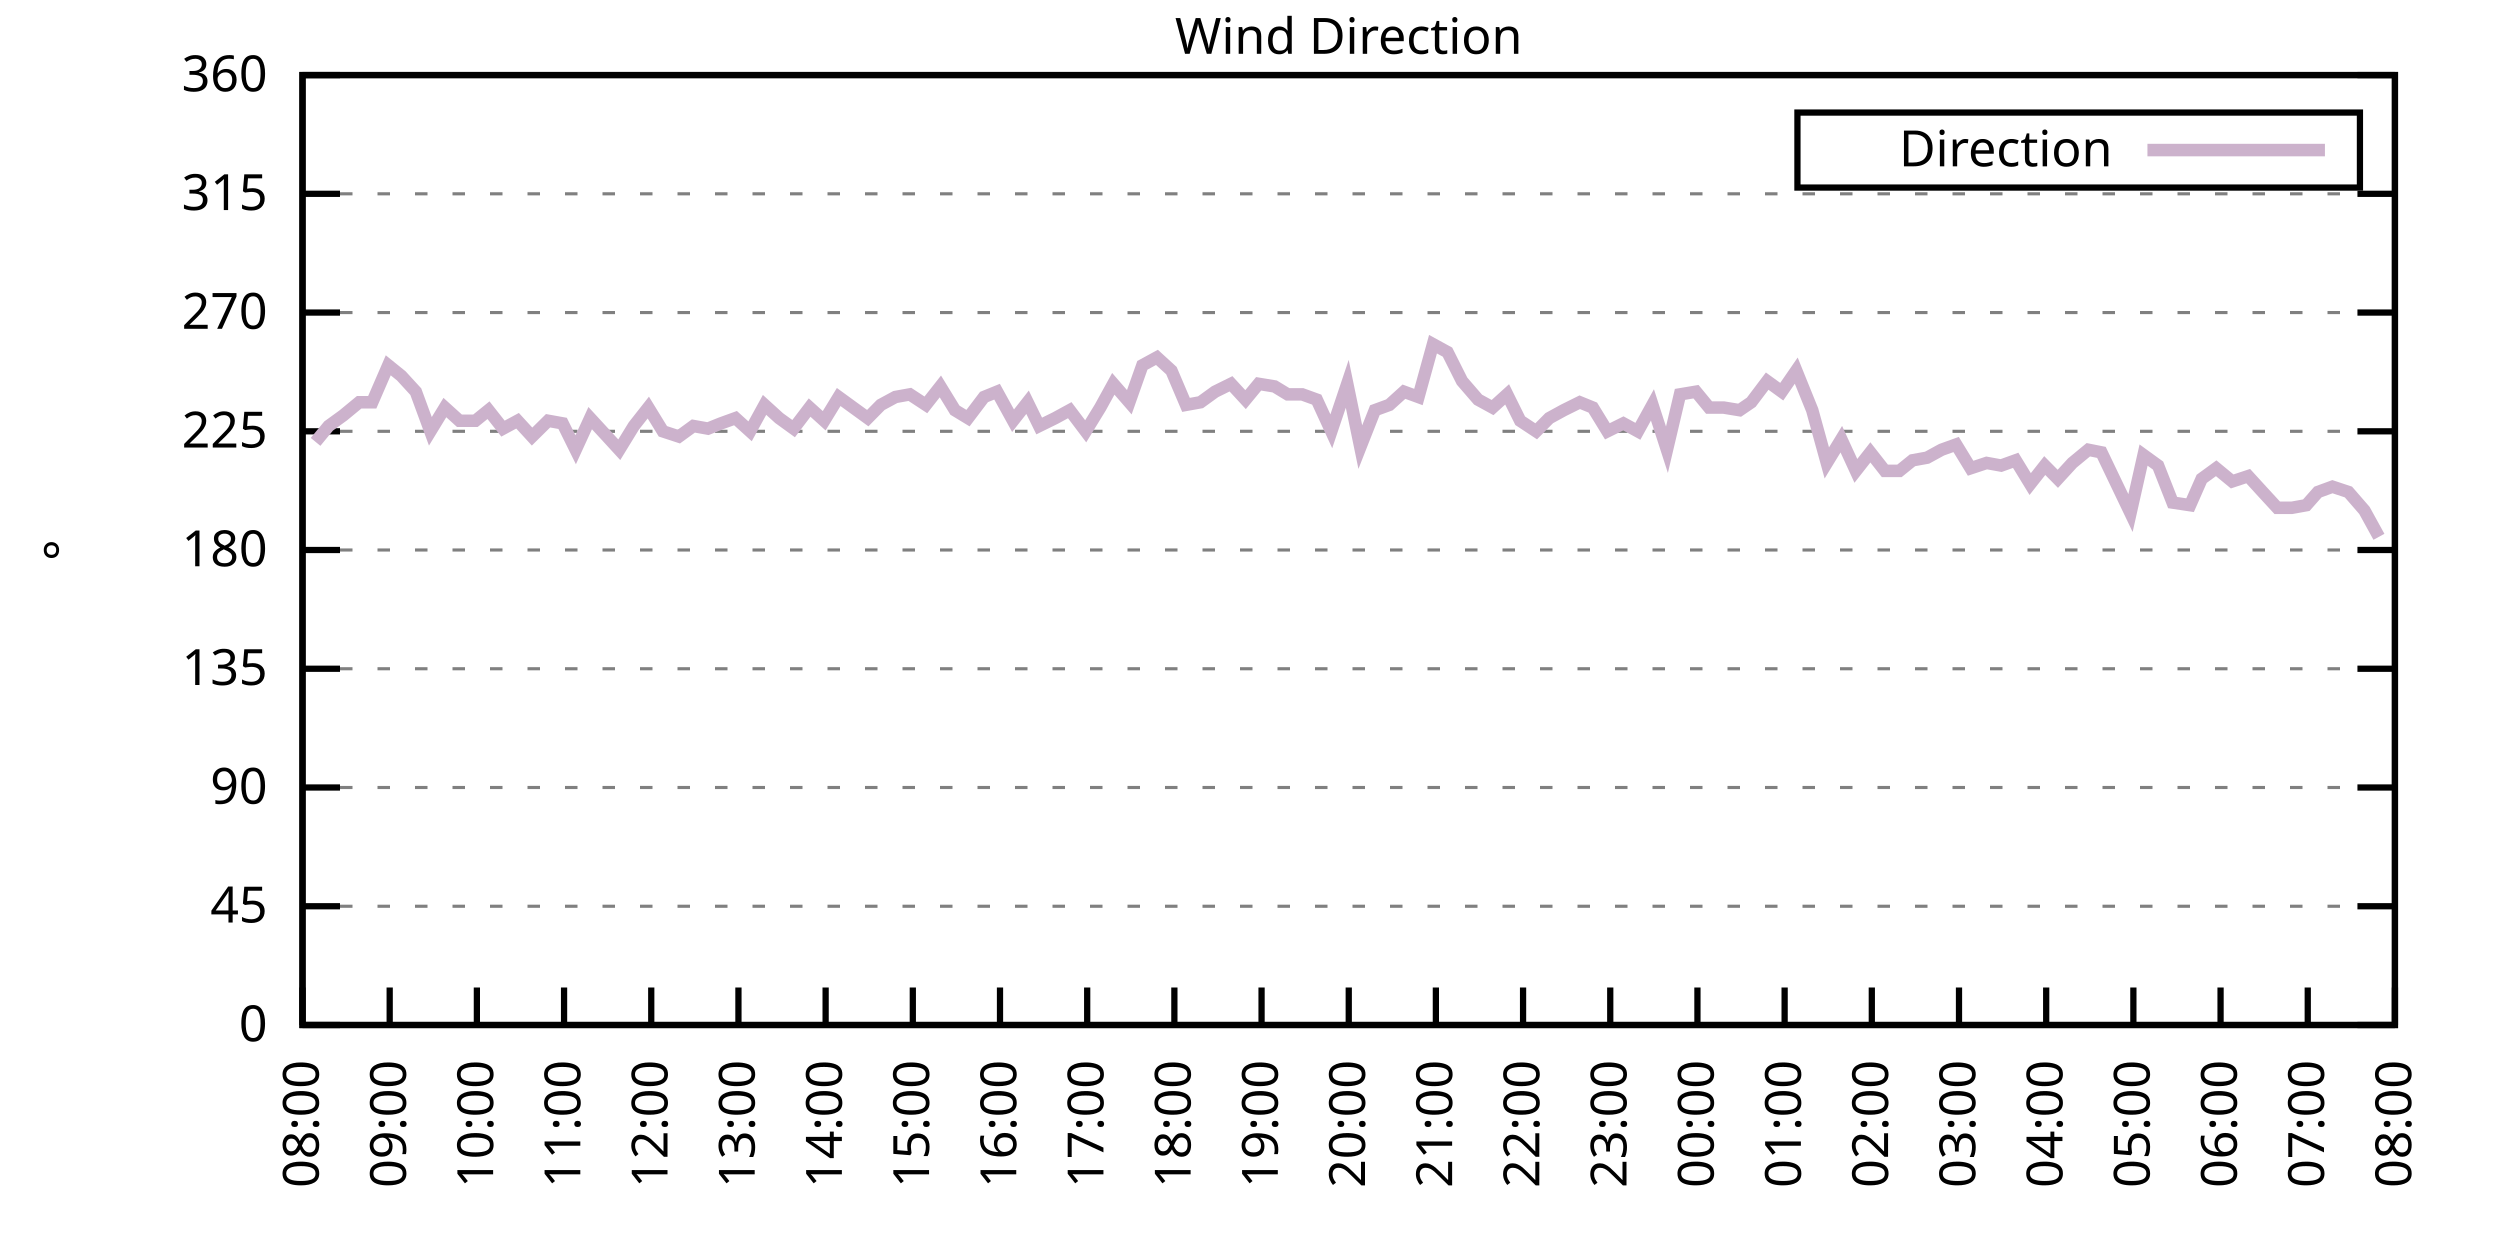
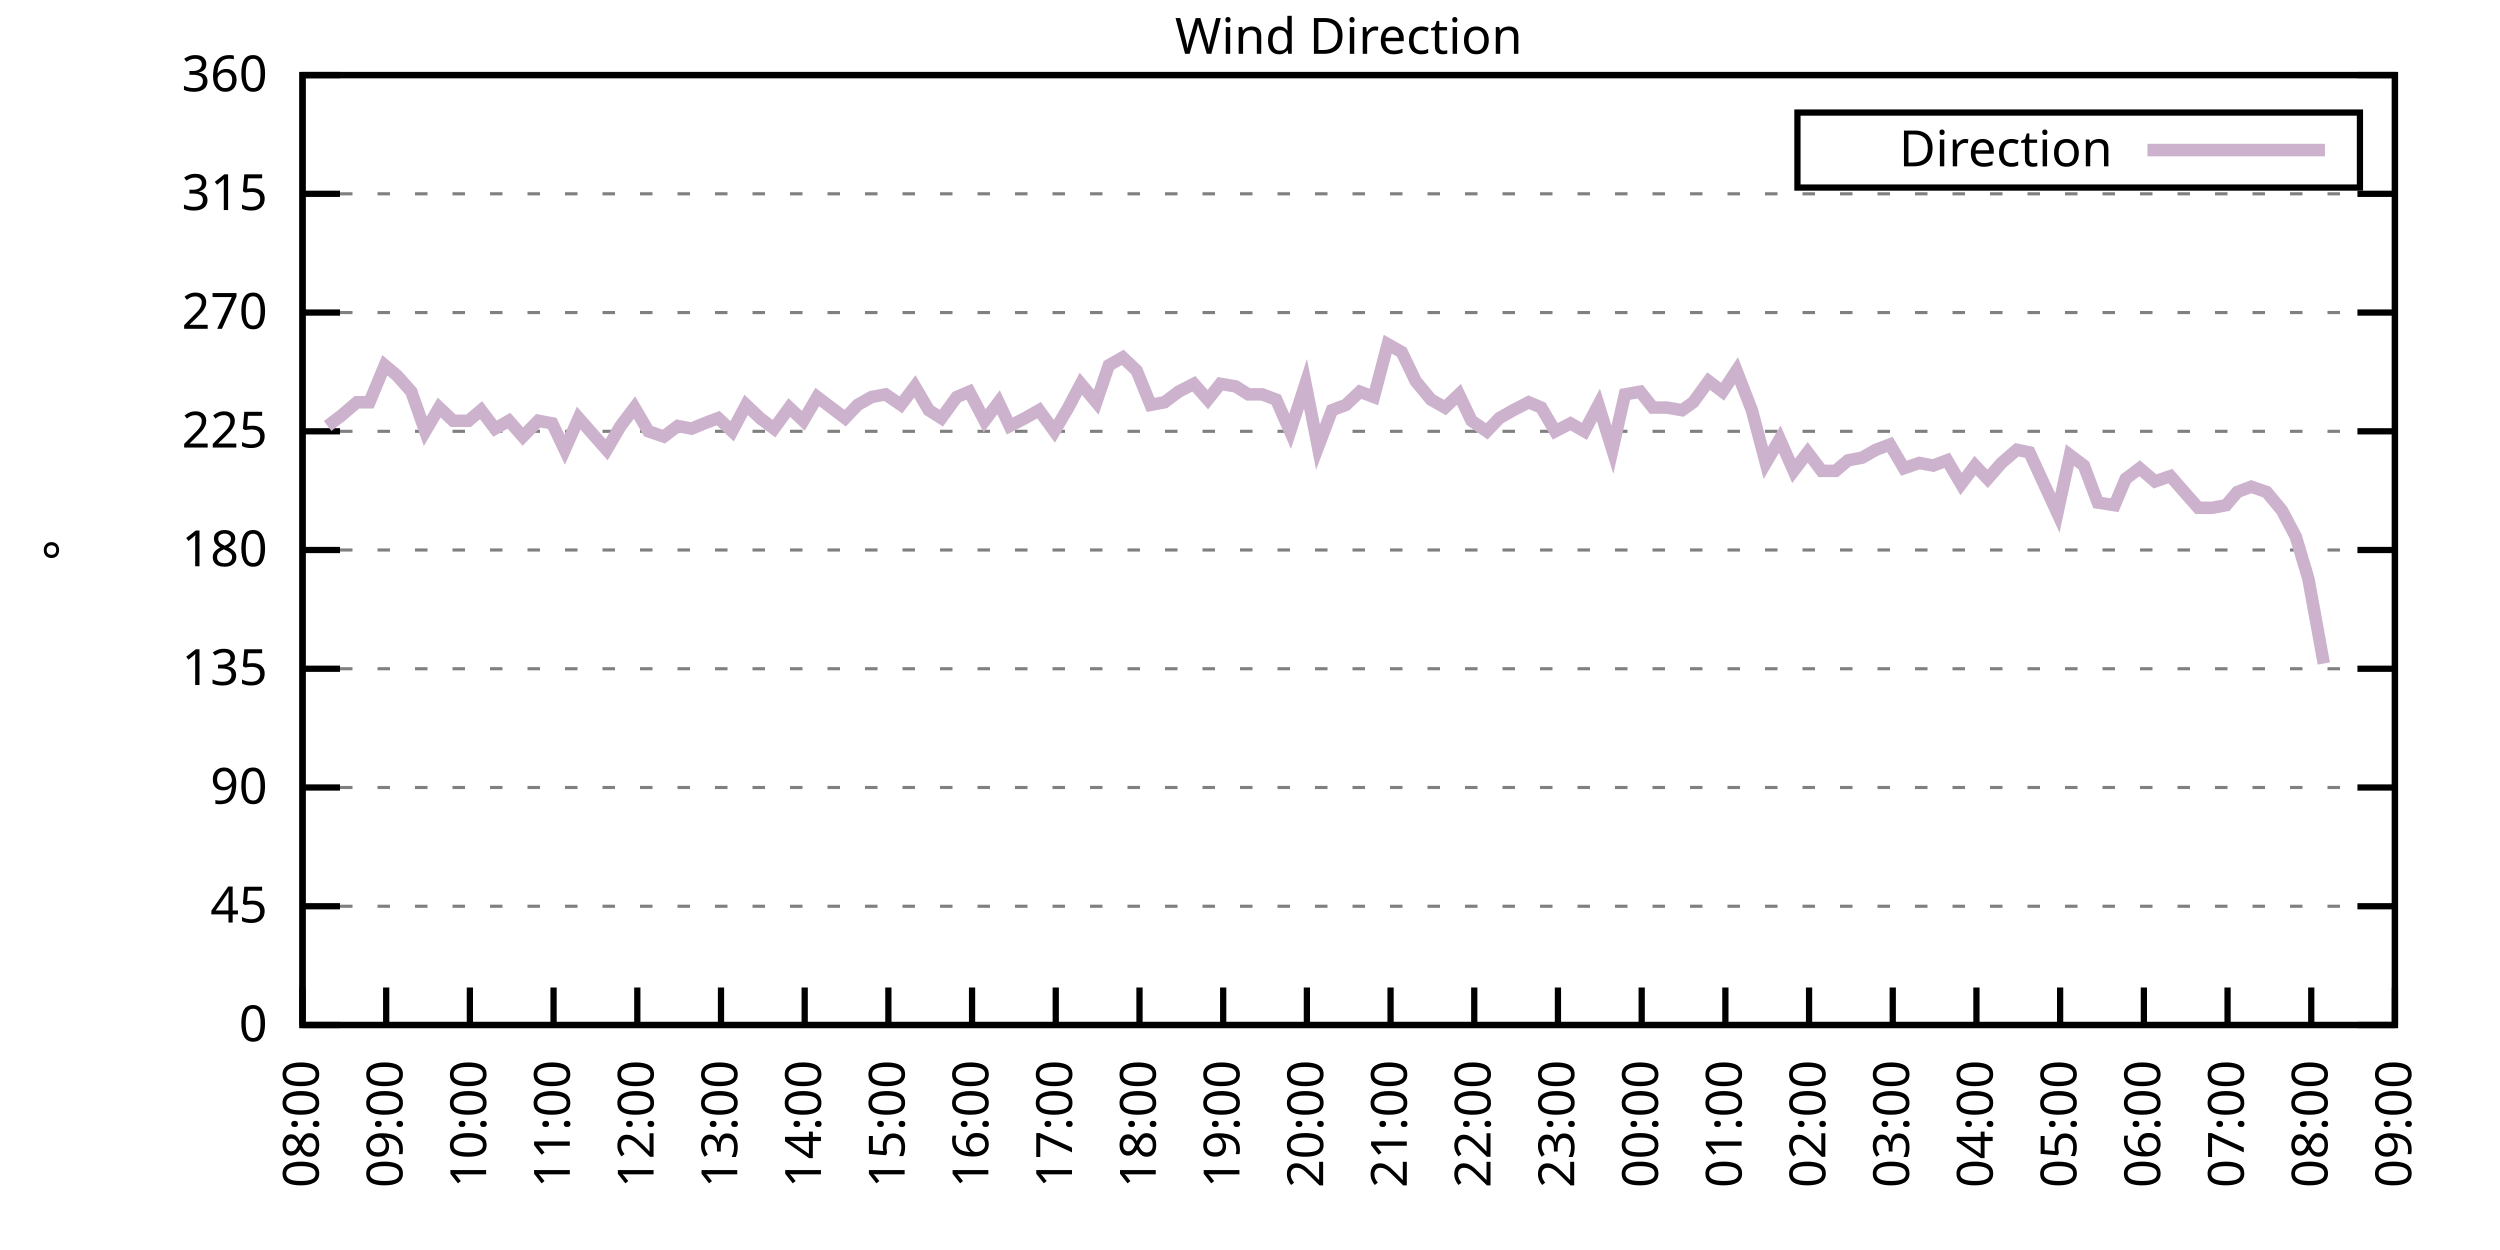
<svg xmlns="http://www.w3.org/2000/svg" xmlns:xlink="http://www.w3.org/1999/xlink" width="400" height="200" viewBox="0 0 400 200">
  <g id="gnuplot_canvas">
    <rect x="0" y="0" width="400" height="200" fill="none" />
    <defs>
      <circle id="gpDot" r="0.5" stroke-width="0.5" stroke="currentColor" />
      <path id="gpPt0" stroke-width="0.333" stroke="currentColor" d="M-1,0 h2 M0,-1 v2" />
      <path id="gpPt1" stroke-width="0.333" stroke="currentColor" d="M-1,-1 L1,1 M1,-1 L-1,1" />
      <path id="gpPt2" stroke-width="0.333" stroke="currentColor" d="M-1,0 L1,0 M0,-1 L0,1 M-1,-1 L1,1 M-1,1 L1,-1" />
      <rect id="gpPt3" stroke-width="0.333" stroke="currentColor" x="-1" y="-1" width="2" height="2" />
      <rect id="gpPt4" stroke-width="0.333" stroke="currentColor" fill="currentColor" x="-1" y="-1" width="2" height="2" />
      <circle id="gpPt5" stroke-width="0.333" stroke="currentColor" cx="0" cy="0" r="1" />
      <use xlink:href="#gpPt5" id="gpPt6" fill="currentColor" stroke="none" />
      <path id="gpPt7" stroke-width="0.333" stroke="currentColor" d="M0,-1.33 L-1.33,0.67 L1.33,0.67 z" />
      <use xlink:href="#gpPt7" id="gpPt8" fill="currentColor" stroke="none" />
      <use xlink:href="#gpPt7" id="gpPt9" stroke="currentColor" transform="rotate(180)" />
      <use xlink:href="#gpPt9" id="gpPt10" fill="currentColor" stroke="none" />
      <use xlink:href="#gpPt3" id="gpPt11" stroke="currentColor" transform="rotate(45)" />
      <use xlink:href="#gpPt11" id="gpPt12" fill="currentColor" stroke="none" />
      <path id="gpPt13" stroke-width="0.333" stroke="currentColor" d="M0,1.330 L1.265,0.411 L0.782,-1.067 L-0.782,-1.076 L-1.265,0.411 z" />
      <use xlink:href="#gpPt13" id="gpPt14" fill="currentColor" stroke="none" />
      <filter id="textbox" filterUnits="objectBoundingBox" x="0" y="0" height="1" width="1">
        <feFlood flood-color="white" flood-opacity="1" result="bgnd" />
        <feComposite in="SourceGraphic" in2="bgnd" operator="atop" />
      </filter>
      <filter id="greybox" filterUnits="objectBoundingBox" x="0" y="0" height="1" width="1">
        <feFlood flood-color="lightgrey" flood-opacity="1" result="grey" />
        <feComposite in="SourceGraphic" in2="grey" operator="atop" />
      </filter>
    </defs>
    <g fill="none" color="white" stroke="currentColor" stroke-width="1.00" stroke-linecap="butt" stroke-linejoin="miter">
</g>
    <g fill="none" color="black" stroke="currentColor" stroke-width="1.00" stroke-linecap="butt" stroke-linejoin="miter">
      <g stroke="none" shape-rendering="crispEdges">
        <polygon fill="rgb(255, 255, 255)" points="48.40,164.00 383.18,164.00 383.18,12.02 48.40,12.02 " />
      </g>
    </g>
    <g fill="none" color="black" stroke="currentColor" stroke-width="1.00" stroke-linecap="butt" stroke-linejoin="miter">
</g>
    <g fill="none" color="black" stroke="black" stroke-width="0.50" stroke-linecap="butt" stroke-linejoin="miter">
</g>
    <g fill="none" color="gray" stroke="currentColor" stroke-width="0.50" stroke-linecap="butt" stroke-linejoin="miter">
      <path stroke="gray" stroke-dasharray="2,4" class="gridline" d="M48.40,164.00 L383.19,164.00  " />
    </g>
    <g fill="none" color="gray" stroke="gray" stroke-width="1.00" stroke-linecap="butt" stroke-linejoin="miter">
</g>
    <g fill="none" color="black" stroke="currentColor" stroke-width="1.00" stroke-linecap="butt" stroke-linejoin="miter">
      <path stroke="black" d="M48.40,164.00 L54.40,164.00 M383.19,164.00 L377.19,164.00  " />
      <g transform="translate(42.80,166.60)" stroke="none" fill="black" font-family="Sans" font-size="8.00" text-anchor="end">
        <text>
          <tspan font-family="Sans"> 0</tspan>
        </text>
      </g>
    </g>
    <g fill="none" color="black" stroke="currentColor" stroke-width="1.00" stroke-linecap="butt" stroke-linejoin="miter">
</g>
    <g fill="none" color="black" stroke="black" stroke-width="0.50" stroke-linecap="butt" stroke-linejoin="miter">
</g>
    <g fill="none" color="gray" stroke="currentColor" stroke-width="0.50" stroke-linecap="butt" stroke-linejoin="miter">
      <path stroke="gray" stroke-dasharray="2,4" class="gridline" d="M48.40,145.00 L383.19,145.00  " />
    </g>
    <g fill="none" color="gray" stroke="gray" stroke-width="1.00" stroke-linecap="butt" stroke-linejoin="miter">
</g>
    <g fill="none" color="black" stroke="currentColor" stroke-width="1.00" stroke-linecap="butt" stroke-linejoin="miter">
      <path stroke="black" d="M48.40,145.00 L54.40,145.00 M383.19,145.00 L377.19,145.00  " />
      <g transform="translate(42.80,147.60)" stroke="none" fill="black" font-family="Sans" font-size="8.00" text-anchor="end">
        <text>
          <tspan font-family="Sans"> 45</tspan>
        </text>
      </g>
    </g>
    <g fill="none" color="black" stroke="currentColor" stroke-width="1.00" stroke-linecap="butt" stroke-linejoin="miter">
</g>
    <g fill="none" color="black" stroke="black" stroke-width="0.50" stroke-linecap="butt" stroke-linejoin="miter">
</g>
    <g fill="none" color="gray" stroke="currentColor" stroke-width="0.50" stroke-linecap="butt" stroke-linejoin="miter">
      <path stroke="gray" stroke-dasharray="2,4" class="gridline" d="M48.40,126.00 L383.19,126.00  " />
    </g>
    <g fill="none" color="gray" stroke="gray" stroke-width="1.00" stroke-linecap="butt" stroke-linejoin="miter">
</g>
    <g fill="none" color="black" stroke="currentColor" stroke-width="1.00" stroke-linecap="butt" stroke-linejoin="miter">
      <path stroke="black" d="M48.40,126.00 L54.40,126.00 M383.19,126.00 L377.19,126.00  " />
      <g transform="translate(42.80,128.60)" stroke="none" fill="black" font-family="Sans" font-size="8.00" text-anchor="end">
        <text>
          <tspan font-family="Sans"> 90</tspan>
        </text>
      </g>
    </g>
    <g fill="none" color="black" stroke="currentColor" stroke-width="1.00" stroke-linecap="butt" stroke-linejoin="miter">
</g>
    <g fill="none" color="black" stroke="black" stroke-width="0.50" stroke-linecap="butt" stroke-linejoin="miter">
</g>
    <g fill="none" color="gray" stroke="currentColor" stroke-width="0.50" stroke-linecap="butt" stroke-linejoin="miter">
      <path stroke="gray" stroke-dasharray="2,4" class="gridline" d="M48.40,107.00 L383.19,107.00  " />
    </g>
    <g fill="none" color="gray" stroke="gray" stroke-width="1.00" stroke-linecap="butt" stroke-linejoin="miter">
</g>
    <g fill="none" color="black" stroke="currentColor" stroke-width="1.00" stroke-linecap="butt" stroke-linejoin="miter">
      <path stroke="black" d="M48.40,107.00 L54.40,107.00 M383.19,107.00 L377.19,107.00  " />
      <g transform="translate(42.80,109.60)" stroke="none" fill="black" font-family="Sans" font-size="8.00" text-anchor="end">
        <text>
          <tspan font-family="Sans"> 135</tspan>
        </text>
      </g>
    </g>
    <g fill="none" color="black" stroke="currentColor" stroke-width="1.00" stroke-linecap="butt" stroke-linejoin="miter">
</g>
    <g fill="none" color="black" stroke="black" stroke-width="0.50" stroke-linecap="butt" stroke-linejoin="miter">
</g>
    <g fill="none" color="gray" stroke="currentColor" stroke-width="0.50" stroke-linecap="butt" stroke-linejoin="miter">
      <path stroke="gray" stroke-dasharray="2,4" class="gridline" d="M48.40,88.00 L383.19,88.00  " />
    </g>
    <g fill="none" color="gray" stroke="gray" stroke-width="1.00" stroke-linecap="butt" stroke-linejoin="miter">
</g>
    <g fill="none" color="black" stroke="currentColor" stroke-width="1.00" stroke-linecap="butt" stroke-linejoin="miter">
      <path stroke="black" d="M48.40,88.00 L54.40,88.00 M383.19,88.00 L377.19,88.00  " />
      <g transform="translate(42.80,90.60)" stroke="none" fill="black" font-family="Sans" font-size="8.00" text-anchor="end">
        <text>
          <tspan font-family="Sans"> 180</tspan>
        </text>
      </g>
    </g>
    <g fill="none" color="black" stroke="currentColor" stroke-width="1.00" stroke-linecap="butt" stroke-linejoin="miter">
</g>
    <g fill="none" color="black" stroke="black" stroke-width="0.50" stroke-linecap="butt" stroke-linejoin="miter">
</g>
    <g fill="none" color="gray" stroke="currentColor" stroke-width="0.50" stroke-linecap="butt" stroke-linejoin="miter">
      <path stroke="gray" stroke-dasharray="2,4" class="gridline" d="M48.40,69.01 L383.19,69.01  " />
    </g>
    <g fill="none" color="gray" stroke="gray" stroke-width="1.00" stroke-linecap="butt" stroke-linejoin="miter">
</g>
    <g fill="none" color="black" stroke="currentColor" stroke-width="1.00" stroke-linecap="butt" stroke-linejoin="miter">
      <path stroke="black" d="M48.40,69.01 L54.40,69.01 M383.19,69.01 L377.19,69.01  " />
      <g transform="translate(42.80,71.61)" stroke="none" fill="black" font-family="Sans" font-size="8.00" text-anchor="end">
        <text>
          <tspan font-family="Sans"> 225</tspan>
        </text>
      </g>
    </g>
    <g fill="none" color="black" stroke="currentColor" stroke-width="1.00" stroke-linecap="butt" stroke-linejoin="miter">
</g>
    <g fill="none" color="black" stroke="black" stroke-width="0.50" stroke-linecap="butt" stroke-linejoin="miter">
</g>
    <g fill="none" color="gray" stroke="currentColor" stroke-width="0.50" stroke-linecap="butt" stroke-linejoin="miter">
      <path stroke="gray" stroke-dasharray="2,4" class="gridline" d="M48.40,50.01 L383.19,50.01  " />
    </g>
    <g fill="none" color="gray" stroke="gray" stroke-width="1.00" stroke-linecap="butt" stroke-linejoin="miter">
</g>
    <g fill="none" color="black" stroke="currentColor" stroke-width="1.00" stroke-linecap="butt" stroke-linejoin="miter">
      <path stroke="black" d="M48.40,50.01 L54.40,50.01 M383.19,50.01 L377.19,50.01  " />
      <g transform="translate(42.80,52.61)" stroke="none" fill="black" font-family="Sans" font-size="8.00" text-anchor="end">
        <text>
          <tspan font-family="Sans"> 270</tspan>
        </text>
      </g>
    </g>
    <g fill="none" color="black" stroke="currentColor" stroke-width="1.00" stroke-linecap="butt" stroke-linejoin="miter">
</g>
    <g fill="none" color="black" stroke="black" stroke-width="0.50" stroke-linecap="butt" stroke-linejoin="miter">
</g>
    <g fill="none" color="gray" stroke="currentColor" stroke-width="0.50" stroke-linecap="butt" stroke-linejoin="miter">
      <path stroke="gray" stroke-dasharray="2,4" class="gridline" d="M48.40,31.01 L383.19,31.01  " />
    </g>
    <g fill="none" color="gray" stroke="gray" stroke-width="1.00" stroke-linecap="butt" stroke-linejoin="miter">
</g>
    <g fill="none" color="black" stroke="currentColor" stroke-width="1.00" stroke-linecap="butt" stroke-linejoin="miter">
      <path stroke="black" d="M48.40,31.01 L54.40,31.01 M383.19,31.01 L377.19,31.01  " />
      <g transform="translate(42.80,33.61)" stroke="none" fill="black" font-family="Sans" font-size="8.00" text-anchor="end">
        <text>
          <tspan font-family="Sans"> 315</tspan>
        </text>
      </g>
    </g>
    <g fill="none" color="black" stroke="currentColor" stroke-width="1.00" stroke-linecap="butt" stroke-linejoin="miter">
</g>
    <g fill="none" color="black" stroke="black" stroke-width="0.50" stroke-linecap="butt" stroke-linejoin="miter">
</g>
    <g fill="none" color="gray" stroke="currentColor" stroke-width="0.50" stroke-linecap="butt" stroke-linejoin="miter">
      <path stroke="gray" stroke-dasharray="2,4" class="gridline" d="M48.40,12.01 L383.19,12.01  " />
    </g>
    <g fill="none" color="gray" stroke="gray" stroke-width="1.00" stroke-linecap="butt" stroke-linejoin="miter">
</g>
    <g fill="none" color="black" stroke="currentColor" stroke-width="1.00" stroke-linecap="butt" stroke-linejoin="miter">
      <path stroke="black" d="M48.40,12.01 L54.40,12.01 M383.19,12.01 L377.19,12.01  " />
      <g transform="translate(42.80,14.61)" stroke="none" fill="black" font-family="Sans" font-size="8.00" text-anchor="end">
        <text>
          <tspan font-family="Sans"> 360</tspan>
        </text>
      </g>
    </g>
    <g fill="none" color="black" stroke="currentColor" stroke-width="1.00" stroke-linecap="butt" stroke-linejoin="miter">
      <path stroke="black" d="M48.40,164.00 L48.40,158.00  " />
      <g transform="translate(51.00,169.60) rotate(270.00)" stroke="none" fill="black" font-family="Sans" font-size="8.00" text-anchor="end">
        <text>
          <tspan font-family="Sans">08:00</tspan>
        </text>
      </g>
    </g>
    <g fill="none" color="black" stroke="currentColor" stroke-width="1.00" stroke-linecap="butt" stroke-linejoin="miter">
-       <path stroke="black" d="M62.35,164.00 L62.35,158.00  " />
-       <g transform="translate(64.95,169.60) rotate(270.00)" stroke="none" fill="black" font-family="Sans" font-size="8.00" text-anchor="end">
+       <path stroke="black" d="M61.79,164.00 L61.79,158.00  " />
+       <g transform="translate(64.39,169.60) rotate(270.00)" stroke="none" fill="black" font-family="Sans" font-size="8.00" text-anchor="end">
        <text>
          <tspan font-family="Sans">09:00</tspan>
        </text>
      </g>
    </g>
    <g fill="none" color="black" stroke="currentColor" stroke-width="1.00" stroke-linecap="butt" stroke-linejoin="miter">
-       <path stroke="black" d="M76.30,164.00 L76.30,158.00  " />
-       <g transform="translate(78.90,169.60) rotate(270.00)" stroke="none" fill="black" font-family="Sans" font-size="8.00" text-anchor="end">
+       <path stroke="black" d="M75.18,164.00 L75.18,158.00  " />
+       <g transform="translate(77.78,169.60) rotate(270.00)" stroke="none" fill="black" font-family="Sans" font-size="8.00" text-anchor="end">
        <text>
          <tspan font-family="Sans">10:00</tspan>
        </text>
      </g>
    </g>
    <g fill="none" color="black" stroke="currentColor" stroke-width="1.00" stroke-linecap="butt" stroke-linejoin="miter">
-       <path stroke="black" d="M90.25,164.00 L90.25,158.00  " />
-       <g transform="translate(92.85,169.60) rotate(270.00)" stroke="none" fill="black" font-family="Sans" font-size="8.00" text-anchor="end">
+       <path stroke="black" d="M88.57,164.00 L88.57,158.00  " />
+       <g transform="translate(91.17,169.60) rotate(270.00)" stroke="none" fill="black" font-family="Sans" font-size="8.00" text-anchor="end">
        <text>
          <tspan font-family="Sans">11:00</tspan>
        </text>
      </g>
    </g>
    <g fill="none" color="black" stroke="currentColor" stroke-width="1.00" stroke-linecap="butt" stroke-linejoin="miter">
-       <path stroke="black" d="M104.20,164.00 L104.20,158.00  " />
-       <g transform="translate(106.80,169.60) rotate(270.00)" stroke="none" fill="black" font-family="Sans" font-size="8.00" text-anchor="end">
+       <path stroke="black" d="M101.97,164.00 L101.97,158.00  " />
+       <g transform="translate(104.57,169.60) rotate(270.00)" stroke="none" fill="black" font-family="Sans" font-size="8.00" text-anchor="end">
        <text>
          <tspan font-family="Sans">12:00</tspan>
        </text>
      </g>
    </g>
    <g fill="none" color="black" stroke="currentColor" stroke-width="1.00" stroke-linecap="butt" stroke-linejoin="miter">
-       <path stroke="black" d="M118.15,164.00 L118.15,158.00  " />
-       <g transform="translate(120.75,169.60) rotate(270.00)" stroke="none" fill="black" font-family="Sans" font-size="8.00" text-anchor="end">
+       <path stroke="black" d="M115.36,164.00 L115.36,158.00  " />
+       <g transform="translate(117.96,169.60) rotate(270.00)" stroke="none" fill="black" font-family="Sans" font-size="8.00" text-anchor="end">
        <text>
          <tspan font-family="Sans">13:00</tspan>
        </text>
      </g>
    </g>
    <g fill="none" color="black" stroke="currentColor" stroke-width="1.00" stroke-linecap="butt" stroke-linejoin="miter">
-       <path stroke="black" d="M132.10,164.00 L132.10,158.00  " />
-       <g transform="translate(134.70,169.60) rotate(270.00)" stroke="none" fill="black" font-family="Sans" font-size="8.00" text-anchor="end">
+       <path stroke="black" d="M128.75,164.00 L128.75,158.00  " />
+       <g transform="translate(131.35,169.60) rotate(270.00)" stroke="none" fill="black" font-family="Sans" font-size="8.00" text-anchor="end">
        <text>
          <tspan font-family="Sans">14:00</tspan>
        </text>
      </g>
    </g>
    <g fill="none" color="black" stroke="currentColor" stroke-width="1.00" stroke-linecap="butt" stroke-linejoin="miter">
-       <path stroke="black" d="M146.05,164.00 L146.05,158.00  " />
-       <g transform="translate(148.65,169.60) rotate(270.00)" stroke="none" fill="black" font-family="Sans" font-size="8.00" text-anchor="end">
+       <path stroke="black" d="M142.14,164.00 L142.14,158.00  " />
+       <g transform="translate(144.74,169.60) rotate(270.00)" stroke="none" fill="black" font-family="Sans" font-size="8.00" text-anchor="end">
        <text>
          <tspan font-family="Sans">15:00</tspan>
        </text>
      </g>
    </g>
    <g fill="none" color="black" stroke="currentColor" stroke-width="1.00" stroke-linecap="butt" stroke-linejoin="miter">
-       <path stroke="black" d="M160.00,164.00 L160.00,158.00  " />
-       <g transform="translate(162.60,169.60) rotate(270.00)" stroke="none" fill="black" font-family="Sans" font-size="8.00" text-anchor="end">
+       <path stroke="black" d="M155.53,164.00 L155.53,158.00  " />
+       <g transform="translate(158.13,169.60) rotate(270.00)" stroke="none" fill="black" font-family="Sans" font-size="8.00" text-anchor="end">
        <text>
          <tspan font-family="Sans">16:00</tspan>
        </text>
      </g>
    </g>
    <g fill="none" color="black" stroke="currentColor" stroke-width="1.00" stroke-linecap="butt" stroke-linejoin="miter">
-       <path stroke="black" d="M173.95,164.00 L173.95,158.00  " />
-       <g transform="translate(176.55,169.60) rotate(270.00)" stroke="none" fill="black" font-family="Sans" font-size="8.00" text-anchor="end">
+       <path stroke="black" d="M168.92,164.00 L168.92,158.00  " />
+       <g transform="translate(171.52,169.60) rotate(270.00)" stroke="none" fill="black" font-family="Sans" font-size="8.00" text-anchor="end">
        <text>
          <tspan font-family="Sans">17:00</tspan>
        </text>
      </g>
    </g>
    <g fill="none" color="black" stroke="currentColor" stroke-width="1.00" stroke-linecap="butt" stroke-linejoin="miter">
-       <path stroke="black" d="M187.90,164.00 L187.90,158.00  " />
-       <g transform="translate(190.50,169.60) rotate(270.00)" stroke="none" fill="black" font-family="Sans" font-size="8.00" text-anchor="end">
+       <path stroke="black" d="M182.32,164.00 L182.32,158.00  " />
+       <g transform="translate(184.92,169.60) rotate(270.00)" stroke="none" fill="black" font-family="Sans" font-size="8.00" text-anchor="end">
        <text>
          <tspan font-family="Sans">18:00</tspan>
        </text>
      </g>
    </g>
    <g fill="none" color="black" stroke="currentColor" stroke-width="1.00" stroke-linecap="butt" stroke-linejoin="miter">
-       <path stroke="black" d="M201.85,164.00 L201.85,158.00  " />
-       <g transform="translate(204.45,169.60) rotate(270.00)" stroke="none" fill="black" font-family="Sans" font-size="8.00" text-anchor="end">
+       <path stroke="black" d="M195.71,164.00 L195.71,158.00  " />
+       <g transform="translate(198.31,169.60) rotate(270.00)" stroke="none" fill="black" font-family="Sans" font-size="8.00" text-anchor="end">
        <text>
          <tspan font-family="Sans">19:00</tspan>
        </text>
      </g>
    </g>
    <g fill="none" color="black" stroke="currentColor" stroke-width="1.00" stroke-linecap="butt" stroke-linejoin="miter">
-       <path stroke="black" d="M215.80,164.00 L215.80,158.00  " />
-       <g transform="translate(218.40,169.60) rotate(270.00)" stroke="none" fill="black" font-family="Sans" font-size="8.00" text-anchor="end">
+       <path stroke="black" d="M209.10,164.00 L209.10,158.00  " />
+       <g transform="translate(211.70,169.60) rotate(270.00)" stroke="none" fill="black" font-family="Sans" font-size="8.00" text-anchor="end">
        <text>
          <tspan font-family="Sans">20:00</tspan>
        </text>
      </g>
    </g>
    <g fill="none" color="black" stroke="currentColor" stroke-width="1.00" stroke-linecap="butt" stroke-linejoin="miter">
-       <path stroke="black" d="M229.74,164.00 L229.74,158.00  " />
-       <g transform="translate(232.34,169.60) rotate(270.00)" stroke="none" fill="black" font-family="Sans" font-size="8.00" text-anchor="end">
+       <path stroke="black" d="M222.49,164.00 L222.49,158.00  " />
+       <g transform="translate(225.09,169.60) rotate(270.00)" stroke="none" fill="black" font-family="Sans" font-size="8.00" text-anchor="end">
        <text>
          <tspan font-family="Sans">21:00</tspan>
        </text>
      </g>
    </g>
    <g fill="none" color="black" stroke="currentColor" stroke-width="1.00" stroke-linecap="butt" stroke-linejoin="miter">
-       <path stroke="black" d="M243.69,164.00 L243.69,158.00  " />
-       <g transform="translate(246.29,169.60) rotate(270.00)" stroke="none" fill="black" font-family="Sans" font-size="8.00" text-anchor="end">
+       <path stroke="black" d="M235.88,164.00 L235.88,158.00  " />
+       <g transform="translate(238.48,169.60) rotate(270.00)" stroke="none" fill="black" font-family="Sans" font-size="8.00" text-anchor="end">
        <text>
          <tspan font-family="Sans">22:00</tspan>
        </text>
      </g>
    </g>
    <g fill="none" color="black" stroke="currentColor" stroke-width="1.00" stroke-linecap="butt" stroke-linejoin="miter">
-       <path stroke="black" d="M257.64,164.00 L257.64,158.00  " />
-       <g transform="translate(260.24,169.60) rotate(270.00)" stroke="none" fill="black" font-family="Sans" font-size="8.00" text-anchor="end">
+       <path stroke="black" d="M249.27,164.00 L249.27,158.00  " />
+       <g transform="translate(251.87,169.60) rotate(270.00)" stroke="none" fill="black" font-family="Sans" font-size="8.00" text-anchor="end">
        <text>
          <tspan font-family="Sans">23:00</tspan>
        </text>
      </g>
    </g>
    <g fill="none" color="black" stroke="currentColor" stroke-width="1.00" stroke-linecap="butt" stroke-linejoin="miter">
-       <path stroke="black" d="M271.59,164.00 L271.59,158.00  " />
-       <g transform="translate(274.19,169.60) rotate(270.00)" stroke="none" fill="black" font-family="Sans" font-size="8.00" text-anchor="end">
+       <path stroke="black" d="M262.67,164.00 L262.67,158.00  " />
+       <g transform="translate(265.27,169.60) rotate(270.00)" stroke="none" fill="black" font-family="Sans" font-size="8.00" text-anchor="end">
        <text>
          <tspan font-family="Sans">00:00</tspan>
        </text>
      </g>
    </g>
    <g fill="none" color="black" stroke="currentColor" stroke-width="1.00" stroke-linecap="butt" stroke-linejoin="miter">
-       <path stroke="black" d="M285.54,164.00 L285.54,158.00  " />
-       <g transform="translate(288.14,169.60) rotate(270.00)" stroke="none" fill="black" font-family="Sans" font-size="8.00" text-anchor="end">
+       <path stroke="black" d="M276.06,164.00 L276.06,158.00  " />
+       <g transform="translate(278.66,169.60) rotate(270.00)" stroke="none" fill="black" font-family="Sans" font-size="8.00" text-anchor="end">
        <text>
          <tspan font-family="Sans">01:00</tspan>
        </text>
      </g>
    </g>
    <g fill="none" color="black" stroke="currentColor" stroke-width="1.00" stroke-linecap="butt" stroke-linejoin="miter">
-       <path stroke="black" d="M299.49,164.00 L299.49,158.00  " />
-       <g transform="translate(302.09,169.60) rotate(270.00)" stroke="none" fill="black" font-family="Sans" font-size="8.00" text-anchor="end">
+       <path stroke="black" d="M289.45,164.00 L289.45,158.00  " />
+       <g transform="translate(292.05,169.60) rotate(270.00)" stroke="none" fill="black" font-family="Sans" font-size="8.00" text-anchor="end">
        <text>
          <tspan font-family="Sans">02:00</tspan>
        </text>
      </g>
    </g>
    <g fill="none" color="black" stroke="currentColor" stroke-width="1.00" stroke-linecap="butt" stroke-linejoin="miter">
-       <path stroke="black" d="M313.44,164.00 L313.44,158.00  " />
-       <g transform="translate(316.04,169.60) rotate(270.00)" stroke="none" fill="black" font-family="Sans" font-size="8.00" text-anchor="end">
+       <path stroke="black" d="M302.84,164.00 L302.84,158.00  " />
+       <g transform="translate(305.44,169.60) rotate(270.00)" stroke="none" fill="black" font-family="Sans" font-size="8.00" text-anchor="end">
        <text>
          <tspan font-family="Sans">03:00</tspan>
        </text>
      </g>
    </g>
    <g fill="none" color="black" stroke="currentColor" stroke-width="1.00" stroke-linecap="butt" stroke-linejoin="miter">
-       <path stroke="black" d="M327.39,164.00 L327.39,158.00  " />
-       <g transform="translate(329.99,169.60) rotate(270.00)" stroke="none" fill="black" font-family="Sans" font-size="8.00" text-anchor="end">
+       <path stroke="black" d="M316.23,164.00 L316.23,158.00  " />
+       <g transform="translate(318.83,169.60) rotate(270.00)" stroke="none" fill="black" font-family="Sans" font-size="8.00" text-anchor="end">
        <text>
          <tspan font-family="Sans">04:00</tspan>
        </text>
      </g>
    </g>
    <g fill="none" color="black" stroke="currentColor" stroke-width="1.00" stroke-linecap="butt" stroke-linejoin="miter">
-       <path stroke="black" d="M341.34,164.00 L341.34,158.00  " />
-       <g transform="translate(343.94,169.60) rotate(270.00)" stroke="none" fill="black" font-family="Sans" font-size="8.00" text-anchor="end">
+       <path stroke="black" d="M329.62,164.00 L329.62,158.00  " />
+       <g transform="translate(332.22,169.60) rotate(270.00)" stroke="none" fill="black" font-family="Sans" font-size="8.00" text-anchor="end">
        <text>
          <tspan font-family="Sans">05:00</tspan>
        </text>
      </g>
    </g>
    <g fill="none" color="black" stroke="currentColor" stroke-width="1.00" stroke-linecap="butt" stroke-linejoin="miter">
-       <path stroke="black" d="M355.29,164.00 L355.29,158.00  " />
-       <g transform="translate(357.89,169.60) rotate(270.00)" stroke="none" fill="black" font-family="Sans" font-size="8.00" text-anchor="end">
+       <path stroke="black" d="M343.02,164.00 L343.02,158.00  " />
+       <g transform="translate(345.62,169.60) rotate(270.00)" stroke="none" fill="black" font-family="Sans" font-size="8.00" text-anchor="end">
        <text>
          <tspan font-family="Sans">06:00</tspan>
        </text>
      </g>
    </g>
    <g fill="none" color="black" stroke="currentColor" stroke-width="1.00" stroke-linecap="butt" stroke-linejoin="miter">
-       <path stroke="black" d="M369.24,164.00 L369.24,158.00  " />
-       <g transform="translate(371.84,169.60) rotate(270.00)" stroke="none" fill="black" font-family="Sans" font-size="8.00" text-anchor="end">
+       <path stroke="black" d="M356.41,164.00 L356.41,158.00  " />
+       <g transform="translate(359.01,169.60) rotate(270.00)" stroke="none" fill="black" font-family="Sans" font-size="8.00" text-anchor="end">
        <text>
          <tspan font-family="Sans">07:00</tspan>
+         </text>
+       </g>
+     </g>
+     <g fill="none" color="black" stroke="currentColor" stroke-width="1.00" stroke-linecap="butt" stroke-linejoin="miter">
+       <path stroke="black" d="M369.80,164.00 L369.80,158.00  " />
+       <g transform="translate(372.40,169.60) rotate(270.00)" stroke="none" fill="black" font-family="Sans" font-size="8.00" text-anchor="end">
+         <text>
+           <tspan font-family="Sans">08:00</tspan>
        </text>
      </g>
    </g>
    <g fill="none" color="black" stroke="currentColor" stroke-width="1.00" stroke-linecap="butt" stroke-linejoin="miter">
      <path stroke="black" d="M383.19,164.00 L383.19,158.00  " />
      <g transform="translate(385.79,169.60) rotate(270.00)" stroke="none" fill="black" font-family="Sans" font-size="8.00" text-anchor="end">
        <text>
-           <tspan font-family="Sans">08:00</tspan>
+           <tspan font-family="Sans">09:00</tspan>
        </text>
      </g>
    </g>
    <g fill="none" color="black" stroke="currentColor" stroke-width="1.00" stroke-linecap="butt" stroke-linejoin="miter">
</g>
    <g fill="none" color="black" stroke="currentColor" stroke-width="1.00" stroke-linecap="butt" stroke-linejoin="miter">
      <path stroke="black" d="M48.40,12.01 L48.40,164.00 L383.19,164.00 L383.19,12.01 L48.40,12.01 Z  " />
    </g>
    <g fill="none" color="black" stroke="currentColor" stroke-width="1.00" stroke-linecap="butt" stroke-linejoin="miter">
</g>
    <g fill="none" color="black" stroke="currentColor" stroke-width="1.00" stroke-linecap="butt" stroke-linejoin="miter">
      <path stroke="black" d="M287.59,30.01 L287.59,18.01 L377.59,18.01 L377.59,30.01 L287.59,30.01 Z  " />
    </g>
    <g id="Wind_direction_plot_1">
      <g fill="none" color="white" stroke="black" stroke-width="2.00" stroke-linecap="butt" stroke-linejoin="miter">
</g>
      <g fill="none" color="black" stroke="currentColor" stroke-width="2.00" stroke-linecap="butt" stroke-linejoin="miter">
        <g transform="translate(337.99,26.61)" stroke="none" fill="black" font-family="Sans" font-size="8.00" text-anchor="end">
          <text>
            <tspan font-family="Sans">Direction</tspan>
          </text>
        </g>
      </g>
      <g fill="none" color="black" stroke="currentColor" stroke-width="2.00" stroke-linecap="butt" stroke-linejoin="miter">
-         <path stroke="rgb(204, 178, 204)" d="M343.59,24.01 L371.99,24.01 M50.49,70.70 L52.58,68.16 L54.91,66.47 L57.47,64.36 L59.56,64.36 L62.12,58.45   L64.21,60.14 L66.53,62.67 L68.86,69.01 L71.18,65.21 L73.51,67.32 L76.07,67.32 L78.16,65.63 L80.48,68.58   L82.81,67.32 L85.13,69.85 L87.69,67.32 L90.02,67.74 L92.11,71.96 L94.43,66.90 L96.76,69.43 L99.08,71.96   L101.41,68.16 L103.73,65.21 L106.06,69.01 L108.62,69.85 L110.94,68.16 L113.27,68.58 L115.36,67.74 L117.68,66.90   L120.01,69.01 L122.33,64.78 L124.66,66.90 L126.98,68.58 L129.54,65.21 L131.87,67.32 L134.19,63.52 L136.51,65.21   L138.84,66.90 L140.93,64.78 L143.26,63.52 L145.58,63.10 L148.14,64.78 L150.46,61.83 L152.79,65.63 L154.88,66.90   L157.44,63.52 L159.53,62.67 L162.09,67.32 L164.41,64.36 L166.27,68.16 L168.83,66.90 L171.16,65.63 L173.71,69.01   L176.04,65.21 L178.13,61.41 L180.69,64.36 L182.78,58.45 L185.11,57.18 L187.43,59.30 L189.76,64.78 L192.08,64.36   L194.41,62.67 L196.96,61.41 L199.29,63.94 L201.38,61.41 L203.94,61.83 L206.03,63.10 L208.36,63.10 L210.68,63.94   L213.01,69.01 L215.56,61.41 L217.65,71.54 L219.98,65.63 L222.30,64.78 L224.63,62.67 L226.95,63.52 L229.28,55.07   L231.60,56.34 L233.93,60.98 L236.49,63.94 L238.81,65.21 L241.14,63.10 L243.23,67.32 L245.79,69.01 L247.88,66.90   L250.20,65.63 L252.76,64.36 L254.85,65.21 L257.18,69.01 L259.74,67.74 L262.06,69.01 L264.39,64.78 L266.71,71.96   L268.80,63.10 L271.36,62.67 L273.45,65.21 L275.78,65.21 L278.34,65.63 L280.20,64.36 L282.75,60.98 L285.08,62.67   L287.40,59.30 L289.96,65.63 L292.29,74.07 L294.61,70.27 L296.94,75.34 L299.26,72.38 L301.58,75.34 L303.91,75.34   L306.00,73.65 L308.33,73.23 L310.65,71.96 L312.98,71.12 L315.30,74.92 L317.86,74.07 L320.18,74.49 L322.51,73.65   L324.83,77.45 L327.16,74.49 L329.25,76.61 L331.58,74.07 L334.13,71.96 L336.23,72.38 L340.88,82.09 L342.97,72.81   L345.29,74.49 L347.62,80.41 L350.41,80.83 L352.27,76.61 L354.59,74.92 L357.15,77.03 L359.71,76.18 L362.03,78.72   L364.36,81.25 L366.68,81.25 L369.01,80.83 L370.87,78.72 L373.19,77.87 L375.75,78.72 L378.31,81.67 L380.63,85.89    " />
+         <path stroke="rgb(204, 178, 204)" d="M343.59,24.01 L371.99,24.01 M52.42,68.16 L54.65,66.47 L57.10,64.36 L59.11,64.36 L61.57,58.45 L63.58,60.14   L65.81,62.67 L68.04,69.01 L70.27,65.21 L72.50,67.32 L74.96,67.32 L76.97,65.63 L79.20,68.58 L81.43,67.32   L83.66,69.85 L86.12,67.32 L88.35,67.74 L90.36,71.96 L92.59,66.90 L94.82,69.43 L97.06,71.96 L99.29,68.16   L101.52,65.21 L103.75,69.01 L106.21,69.85 L108.44,68.16 L110.67,68.58 L112.68,67.74 L114.91,66.90 L117.14,69.01   L119.38,64.78 L121.61,66.90 L123.84,68.58 L126.29,65.21 L128.53,67.32 L130.76,63.52 L132.99,65.21 L135.22,66.90   L137.23,64.78 L139.46,63.52 L141.69,63.10 L144.15,64.78 L146.38,61.83 L148.61,65.63 L150.62,66.90 L153.08,63.52   L155.09,62.67 L157.54,67.32 L159.77,64.36 L161.56,68.16 L164.01,66.90 L166.25,65.63 L168.70,69.01 L170.93,65.21   L172.94,61.41 L175.40,64.36 L177.41,58.45 L179.64,57.18 L181.87,59.30 L184.10,64.78 L186.33,64.36 L188.57,62.67   L191.02,61.41 L193.25,63.94 L195.26,61.41 L197.72,61.83 L199.73,63.10 L201.96,63.10 L204.19,63.94 L206.42,69.01   L208.88,61.41 L210.88,71.54 L213.12,65.63 L215.35,64.78 L217.58,62.67 L219.81,63.52 L222.04,55.07 L224.28,56.34   L226.51,60.98 L228.96,63.94 L231.20,65.21 L233.43,63.10 L235.44,67.32 L237.89,69.01 L239.90,66.90 L242.13,65.63   L244.59,64.36 L246.60,65.21 L248.83,69.01 L251.28,67.74 L253.51,69.01 L255.75,64.78 L257.98,71.96 L259.99,63.10   L262.44,62.67 L264.45,65.21 L266.68,65.21 L269.14,65.63 L270.92,64.36 L273.38,60.98 L275.61,62.67 L277.84,59.30   L280.30,65.63 L282.53,74.07 L284.76,70.27 L286.99,75.34 L289.23,72.38 L291.46,75.34 L293.69,75.34 L295.70,73.65   L297.93,73.23 L300.16,71.96 L302.39,71.12 L304.63,74.92 L307.08,74.07 L309.31,74.49 L311.54,73.65 L313.78,77.45   L316.01,74.49 L318.02,76.61 L320.25,74.07 L322.70,71.96 L324.71,72.38 L329.18,82.09 L331.19,72.81 L333.42,74.49   L335.65,80.41 L338.33,80.83 L340.11,76.61 L342.35,74.92 L344.80,77.03 L347.26,76.18 L349.49,78.72 L351.72,81.25   L353.95,81.25 L356.18,80.83 L357.97,78.72 L360.20,77.87 L362.66,78.72 L365.11,81.67 L367.34,85.89 L369.35,92.65   L371.81,106.16  " />
      </g>
    </g>
    <g fill="none" color="black" stroke="currentColor" stroke-width="2.00" stroke-linecap="butt" stroke-linejoin="miter">
</g>
    <g fill="none" color="black" stroke="black" stroke-width="1.00" stroke-linecap="butt" stroke-linejoin="miter">
</g>
    <g fill="none" color="black" stroke="currentColor" stroke-width="1.00" stroke-linecap="butt" stroke-linejoin="miter">
      <path stroke="black" d="M48.40,12.01 L48.40,164.00 L383.19,164.00 L383.19,12.01 L48.40,12.01 Z  " />
      <g transform="translate(12.80,88.01) rotate(270.00)" stroke="none" fill="black" font-family="Sans" font-size="8.00" text-anchor="middle">
        <text>
          <tspan font-family="Sans">°</tspan>
        </text>
      </g>
    </g>
    <g fill="none" color="black" stroke="currentColor" stroke-width="1.00" stroke-linecap="butt" stroke-linejoin="miter">
</g>
    <g fill="none" color="black" stroke="currentColor" stroke-width="1.00" stroke-linecap="butt" stroke-linejoin="miter">
      <g transform="translate(215.79,8.61)" stroke="none" fill="black" font-family="Sans" font-size="8.00" text-anchor="middle">
        <text>
          <tspan font-family="Sans">Wind Direction</tspan>
        </text>
      </g>
    </g>
    <g fill="none" color="black" stroke="currentColor" stroke-width="1.00" stroke-linecap="butt" stroke-linejoin="miter">
</g>
  </g>
</svg>
